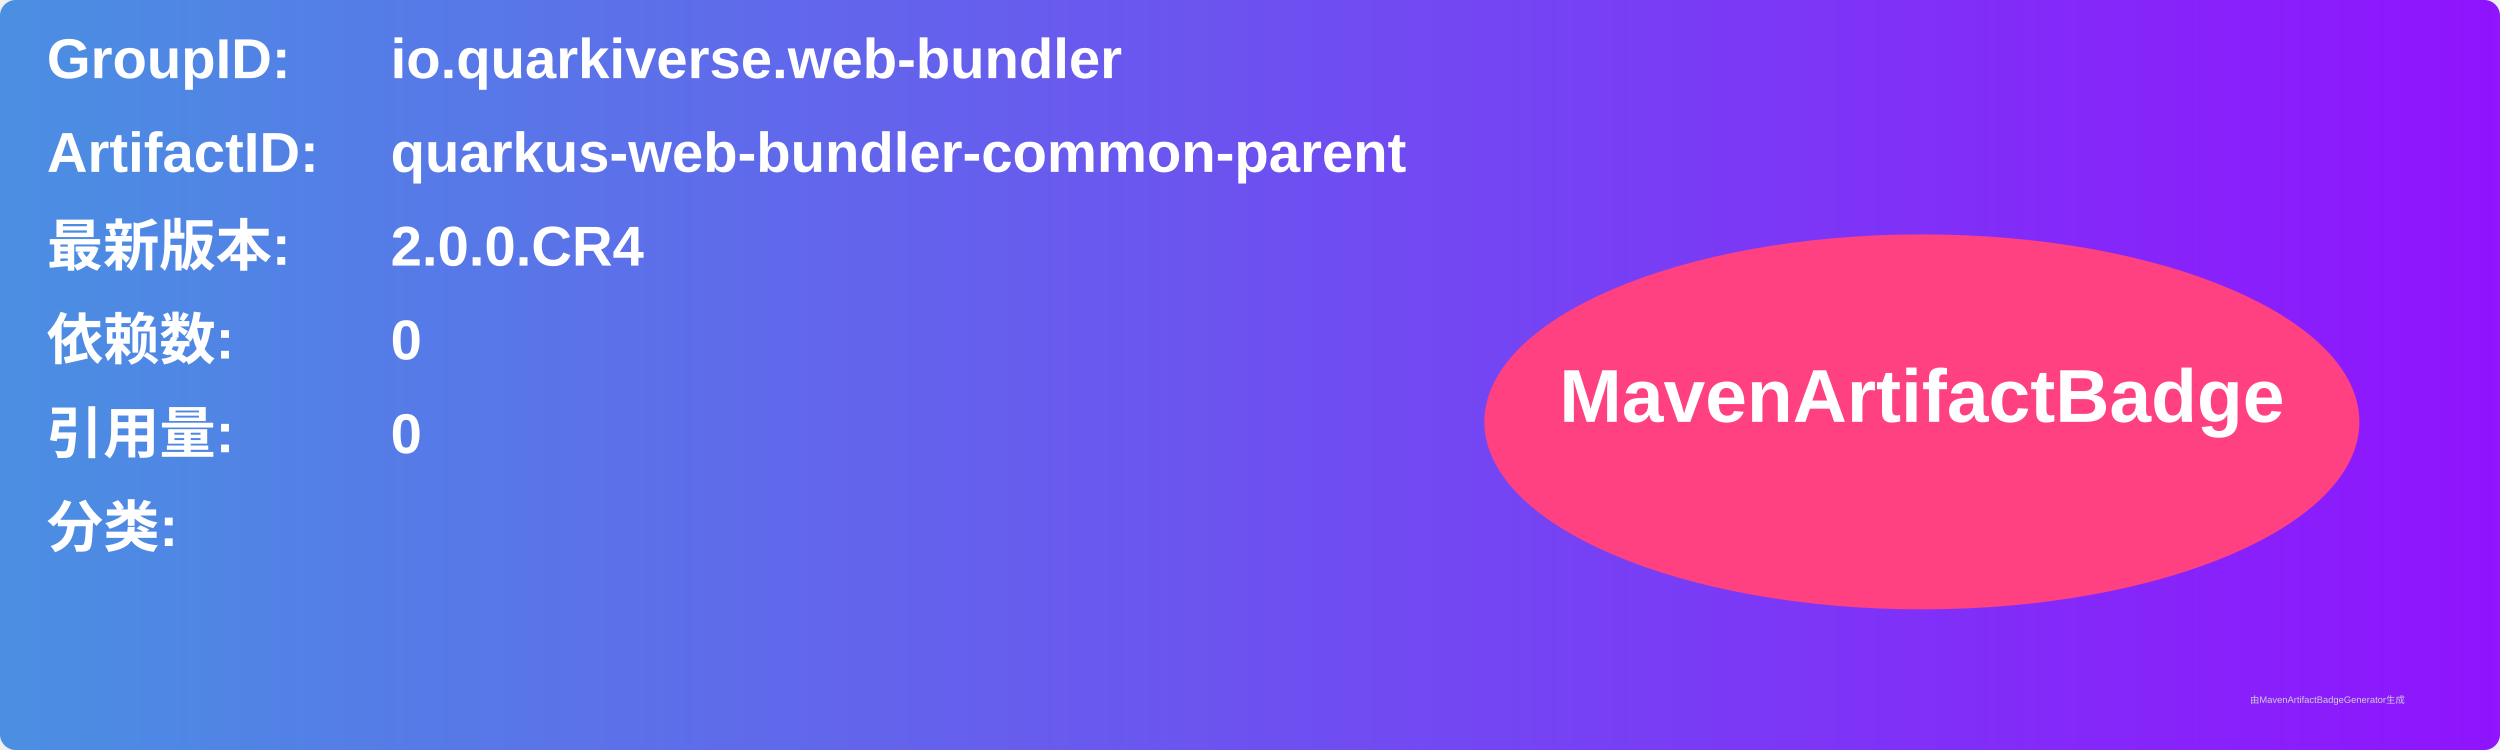
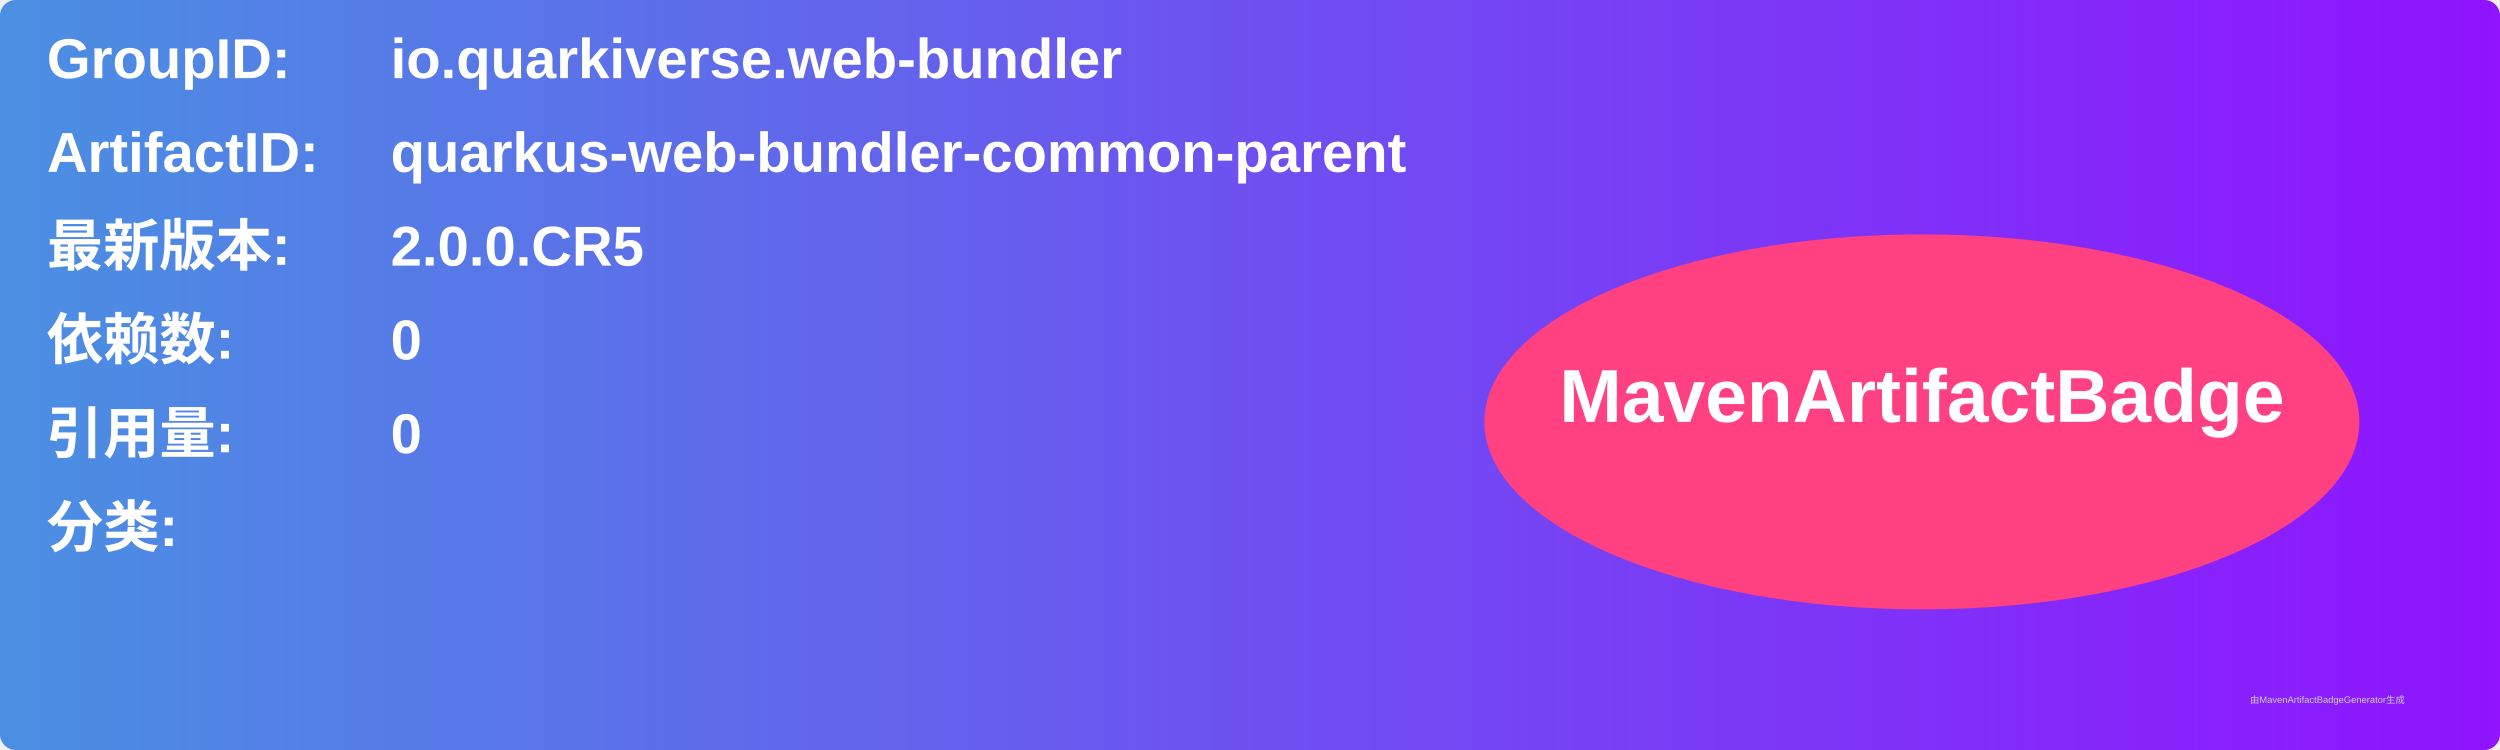
<svg xmlns="http://www.w3.org/2000/svg" width="800" height="240" viewBox="0 0 800 240">
  <linearGradient id="grad" x1="0%" y1="0%" x2="100%" y2="0%">
    <stop offset="0%" stop-color="#4a90e2" />
    <stop offset="100%" stop-color="#9013fe" />
  </linearGradient>
  <rect width="100%" height="100%" rx="5" ry="5" fill="url(#grad)" />
  <g transform="translate(15, 15)">
    <text x="0" y="10" font-family="Arial" font-size="18" fill="white" font-weight="bold" width="260">GroupID:</text>
    <text x="110" y="10" font-family="Arial" font-size="18" fill="white" font-weight="bold" width="460">io.quarkiverse.web-bundler</text>
    <text x="0" y="40" font-family="Arial" font-size="18" fill="white" font-weight="bold" width="260">ArtifactID:</text>
    <text x="110" y="40" font-family="Arial" font-size="18" fill="white" font-weight="bold" width="460">quarkus-web-bundler-common-parent</text>
    <text x="0" y="70" font-family="Arial" font-size="18" fill="white" font-weight="bold">最新版本:</text>
    <text x="110" y="70" font-family="Arial" font-size="18" fill="white" font-weight="bold">
-       <tspan font-weight="bold">2.0.0.CR4</tspan>
+       <tspan font-weight="bold">2.0.0.CR5</tspan>
    </text>
    <text x="0" y="100" font-family="Arial" font-size="18" fill="white" font-weight="bold">依赖数: </text>
    <text x="110" y="100" font-family="Arial" font-size="18" fill="white">
      <tspan font-weight="bold">0</tspan>
    </text>
    <text x="0" y="130" font-family="Arial" font-size="18" fill="white" font-weight="bold">引用量: </text>
    <text x="110" y="130" font-family="Arial" font-size="18" fill="white">
      <tspan font-weight="bold">0</tspan>
    </text>
    <text x="0" y="160" font-family="Arial" font-size="18" fill="white" font-weight="bold">分类:</text>
    <text x="10" y="190" font-family="Arial" font-size="10" fill="white">
      <tspan font-weight="bold" />
    </text>
    <ellipse cx="600" cy="120" rx="140" ry="60" fill="#ff4081" />
    <text x="600" y="120" text-anchor="middle" font-family="Arial" font-size="24" fill="white" font-weight="bold">MavenArtifactBadge</text>
  </g>
  <text x="720" y="225" font-family="Arial" font-size="3" fill="#d0d0d0">由MavenArtifactBadgeGenerator生成</text>
</svg>
